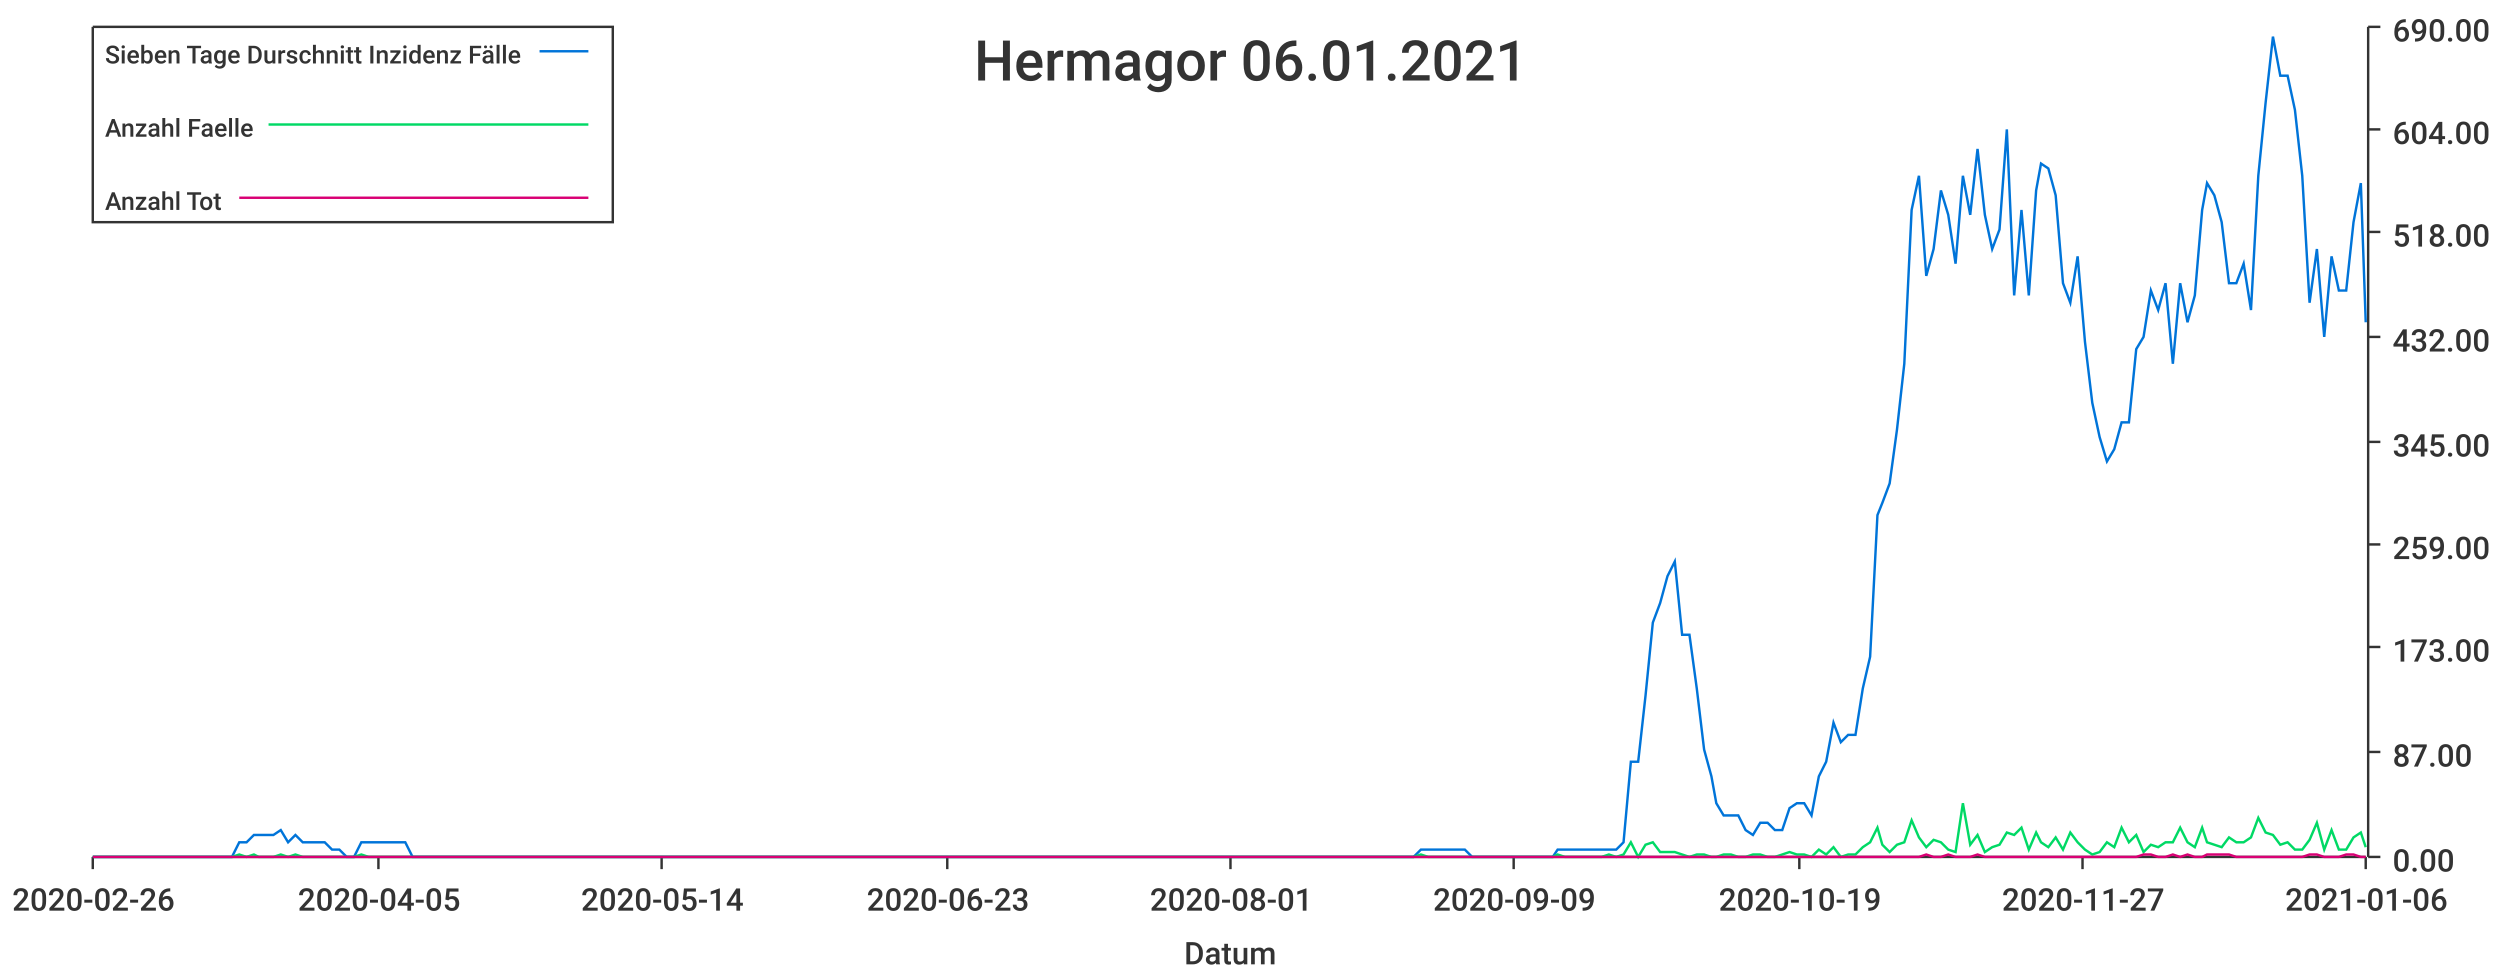
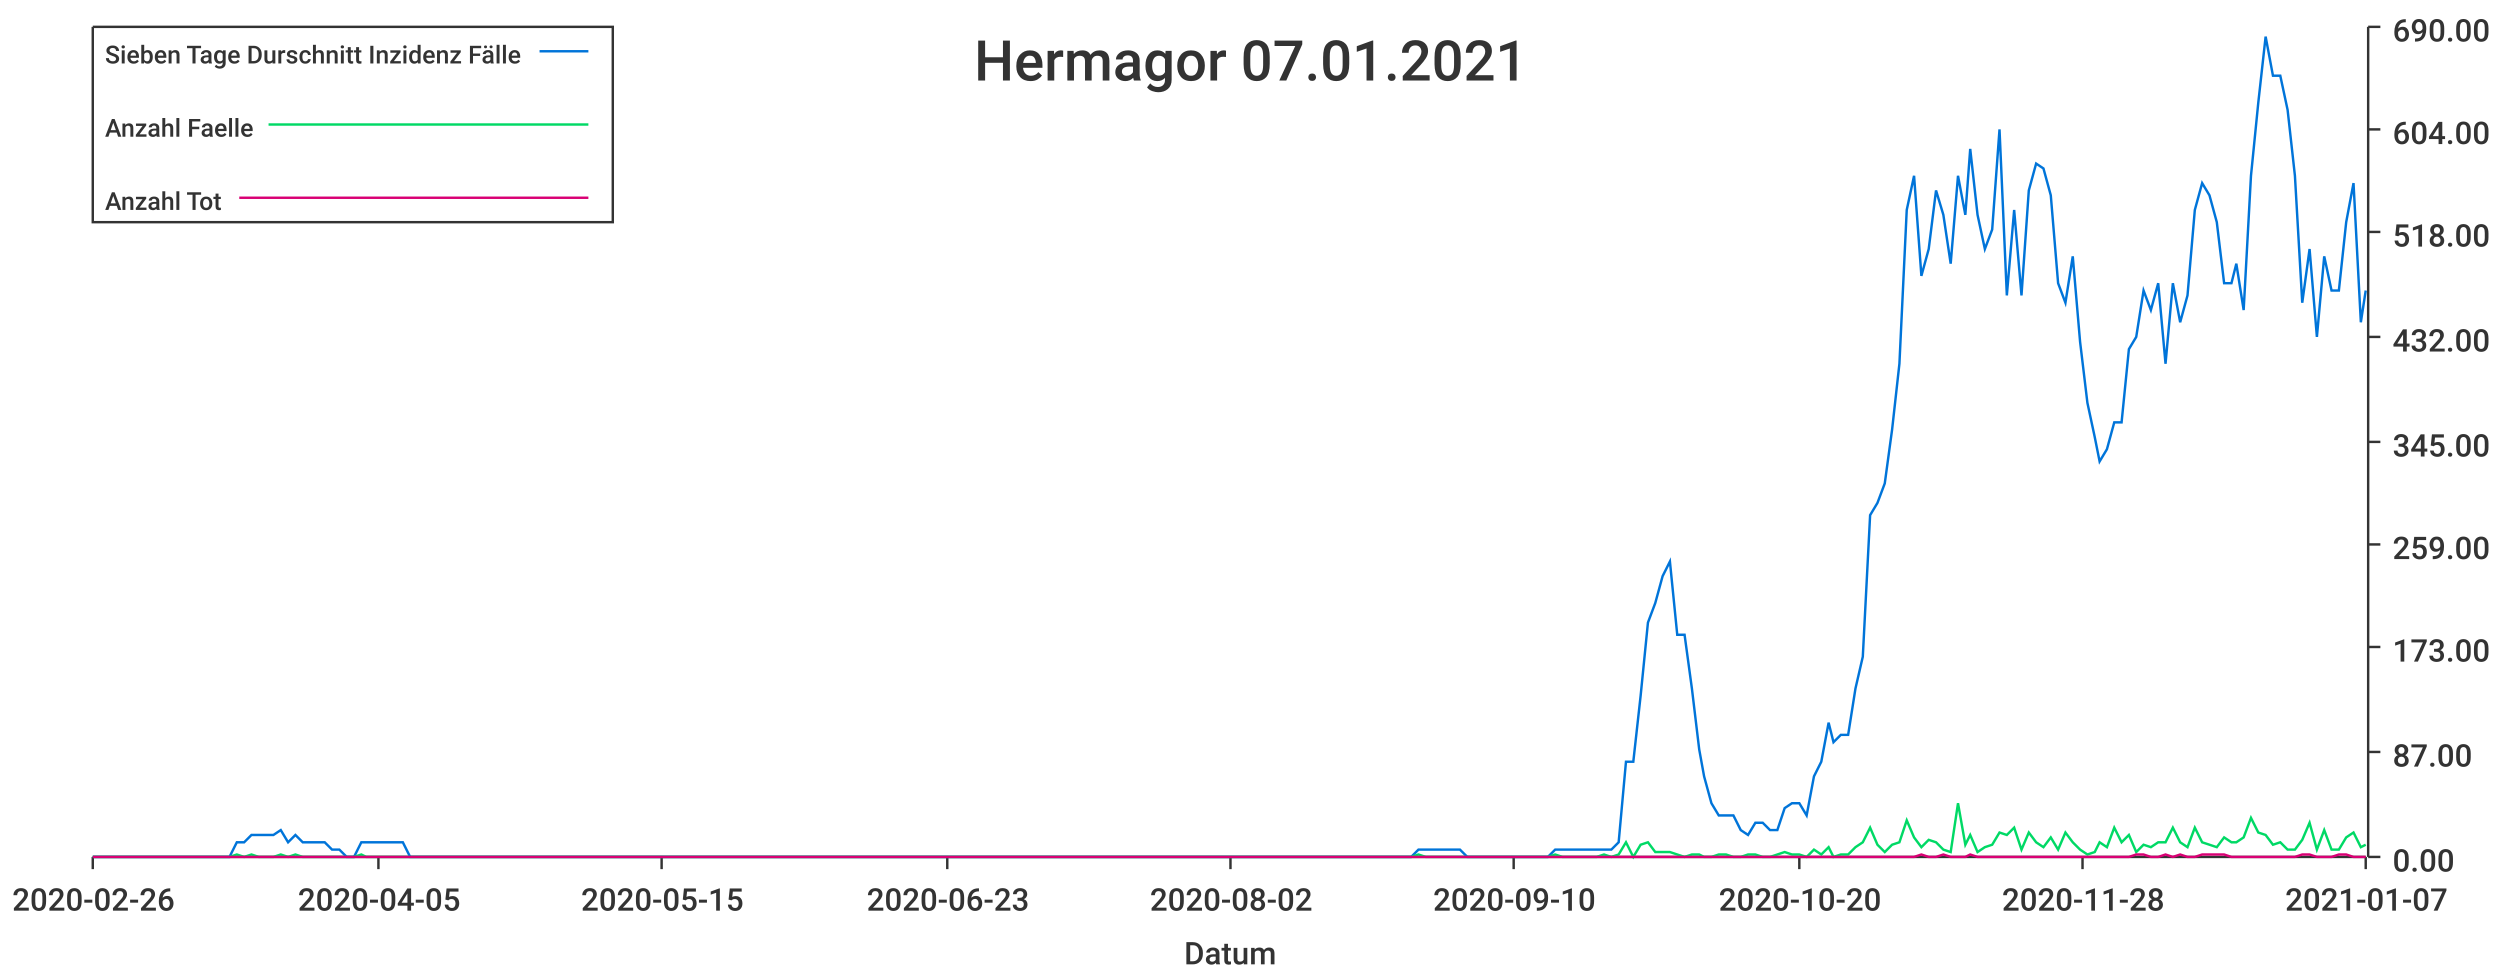
<svg xmlns="http://www.w3.org/2000/svg" width="1024" height="400">\n<path d="M 0 0 L 1024 0 L 1024 400 L 0 400 L 0 0" style="stroke-width:0;stroke:rgba(255,255,255,1.0);fill:rgba(255,255,255,1.0)" />
  <path d="M 38 11 L 969 11 L 969 351 L 38 351 L 38 11" style="stroke-width:0;stroke:rgba(255,255,255,1.0);fill:rgba(255,255,255,1.0)" />
  <path d="M 38 351 L 969 351" style="stroke-width:1;stroke:rgba(51,51,51,1.0);fill:none" />
  <path d="M 38 351 L 38 356" style="stroke-width:1;stroke:rgba(51,51,51,1.0);fill:none" />
  <text x="5" y="373" style="stroke-width:0;stroke:none;fill:rgba(51,51,51,1.0);font-size:12.8px;font-family:'Roboto Medium',sans-serif">2020-02-26</text>
  <path d="M 155 351 L 155 356" style="stroke-width:1;stroke:rgba(51,51,51,1.0);fill:none" />
  <text x="122" y="373" style="stroke-width:0;stroke:none;fill:rgba(51,51,51,1.0);font-size:12.8px;font-family:'Roboto Medium',sans-serif">2020-04-05</text>
  <path d="M 271 351 L 271 356" style="stroke-width:1;stroke:rgba(51,51,51,1.0);fill:none" />
-   <text x="238" y="373" style="stroke-width:0;stroke:none;fill:rgba(51,51,51,1.0);font-size:12.8px;font-family:'Roboto Medium',sans-serif">2020-05-14</text>
+   <text x="238" y="373" style="stroke-width:0;stroke:none;fill:rgba(51,51,51,1.0);font-size:12.8px;font-family:'Roboto Medium',sans-serif">2020-05-15</text>
  <path d="M 388 351 L 388 356" style="stroke-width:1;stroke:rgba(51,51,51,1.0);fill:none" />
  <text x="355" y="373" style="stroke-width:0;stroke:none;fill:rgba(51,51,51,1.0);font-size:12.8px;font-family:'Roboto Medium',sans-serif">2020-06-23</text>
  <path d="M 504 351 L 504 356" style="stroke-width:1;stroke:rgba(51,51,51,1.0);fill:none" />
-   <text x="471" y="373" style="stroke-width:0;stroke:none;fill:rgba(51,51,51,1.0);font-size:12.8px;font-family:'Roboto Medium',sans-serif">2020-08-01</text>
+   <text x="471" y="373" style="stroke-width:0;stroke:none;fill:rgba(51,51,51,1.0);font-size:12.8px;font-family:'Roboto Medium',sans-serif">2020-08-02</text>
  <path d="M 620 351 L 620 356" style="stroke-width:1;stroke:rgba(51,51,51,1.0);fill:none" />
-   <text x="587" y="373" style="stroke-width:0;stroke:none;fill:rgba(51,51,51,1.0);font-size:12.8px;font-family:'Roboto Medium',sans-serif">2020-09-09</text>
+   <text x="587" y="373" style="stroke-width:0;stroke:none;fill:rgba(51,51,51,1.0);font-size:12.8px;font-family:'Roboto Medium',sans-serif">2020-09-10</text>
  <path d="M 737 351 L 737 356" style="stroke-width:1;stroke:rgba(51,51,51,1.0);fill:none" />
-   <text x="704" y="373" style="stroke-width:0;stroke:none;fill:rgba(51,51,51,1.0);font-size:12.8px;font-family:'Roboto Medium',sans-serif">2020-10-19</text>
+   <text x="704" y="373" style="stroke-width:0;stroke:none;fill:rgba(51,51,51,1.0);font-size:12.8px;font-family:'Roboto Medium',sans-serif">2020-10-20</text>
  <path d="M 853 351 L 853 356" style="stroke-width:1;stroke:rgba(51,51,51,1.0);fill:none" />
-   <text x="820" y="373" style="stroke-width:0;stroke:none;fill:rgba(51,51,51,1.0);font-size:12.8px;font-family:'Roboto Medium',sans-serif">2020-11-27</text>
+   <text x="820" y="373" style="stroke-width:0;stroke:none;fill:rgba(51,51,51,1.0);font-size:12.8px;font-family:'Roboto Medium',sans-serif">2020-11-28</text>
  <path d="M 969 351 L 969 356" style="stroke-width:1;stroke:rgba(51,51,51,1.0);fill:none" />
-   <text x="936" y="373" style="stroke-width:0;stroke:none;fill:rgba(51,51,51,1.0);font-size:12.8px;font-family:'Roboto Medium',sans-serif">2021-01-06</text>
+   <text x="936" y="373" style="stroke-width:0;stroke:none;fill:rgba(51,51,51,1.0);font-size:12.8px;font-family:'Roboto Medium',sans-serif">2021-01-07</text>
  <text x="485" y="395" style="stroke-width:0;stroke:none;fill:rgba(51,51,51,1.0);font-size:12.8px;font-family:'Roboto Medium',sans-serif">Datum</text>
  <path d="M 970 351 L 970 11" style="stroke-width:1;stroke:rgba(51,51,51,1.0);fill:none" />
  <path d="M 970 351 L 975 351" style="stroke-width:1;stroke:rgba(51,51,51,1.0);fill:none" />
  <text x="980" y="357" style="stroke-width:0;stroke:none;fill:rgba(51,51,51,1.0);font-size:12.8px;font-family:'Roboto Medium',sans-serif">0.00</text>
  <path d="M 970 308 L 975 308" style="stroke-width:1;stroke:rgba(51,51,51,1.0);fill:none" />
  <text x="980" y="314" style="stroke-width:0;stroke:none;fill:rgba(51,51,51,1.0);font-size:12.8px;font-family:'Roboto Medium',sans-serif">87.00</text>
  <path d="M 970 265 L 975 265" style="stroke-width:1;stroke:rgba(51,51,51,1.0);fill:none" />
  <text x="980" y="271" style="stroke-width:0;stroke:none;fill:rgba(51,51,51,1.0);font-size:12.8px;font-family:'Roboto Medium',sans-serif">173.00</text>
  <path d="M 970 223 L 975 223" style="stroke-width:1;stroke:rgba(51,51,51,1.0);fill:none" />
  <text x="980" y="229" style="stroke-width:0;stroke:none;fill:rgba(51,51,51,1.0);font-size:12.8px;font-family:'Roboto Medium',sans-serif">259.00</text>
  <path d="M 970 181 L 975 181" style="stroke-width:1;stroke:rgba(51,51,51,1.0);fill:none" />
  <text x="980" y="187" style="stroke-width:0;stroke:none;fill:rgba(51,51,51,1.0);font-size:12.8px;font-family:'Roboto Medium',sans-serif">345.00</text>
  <path d="M 970 138 L 975 138" style="stroke-width:1;stroke:rgba(51,51,51,1.0);fill:none" />
  <text x="980" y="144" style="stroke-width:0;stroke:none;fill:rgba(51,51,51,1.0);font-size:12.8px;font-family:'Roboto Medium',sans-serif">432.00</text>
  <path d="M 970 95 L 975 95" style="stroke-width:1;stroke:rgba(51,51,51,1.0);fill:none" />
  <text x="980" y="101" style="stroke-width:0;stroke:none;fill:rgba(51,51,51,1.0);font-size:12.8px;font-family:'Roboto Medium',sans-serif">518.00</text>
  <path d="M 970 53 L 975 53" style="stroke-width:1;stroke:rgba(51,51,51,1.0);fill:none" />
  <text x="980" y="59" style="stroke-width:0;stroke:none;fill:rgba(51,51,51,1.0);font-size:12.8px;font-family:'Roboto Medium',sans-serif">604.00</text>
  <path d="M 970 11 L 975 11" style="stroke-width:1;stroke:rgba(51,51,51,1.0);fill:none" />
  <text x="980" y="17" style="stroke-width:0;stroke:none;fill:rgba(51,51,51,1.0);font-size:12.8px;font-family:'Roboto Medium',sans-serif">690.00</text>
-   <path d="M 38 351 L 41 351 L 44 351 L 47 351 L 50 351 L 53 351 L 56 351 L 59 351 L 62 351 L 65 351 L 68 351 L 71 351 L 74 351 L 77 351 L 80 351 L 83 351 L 86 351 L 89 351 L 92 351 L 95 351 L 98 345 L 101 345 L 104 342 L 106 342 L 109 342 L 112 342 L 115 340 L 118 345 L 121 342 L 124 345 L 127 345 L 130 345 L 133 345 L 136 348 L 139 348 L 142 351 L 145 351 L 148 345 L 151 345 L 154 345 L 157 345 L 160 345 L 163 345 L 166 345 L 169 351 L 171 351 L 174 351 L 177 351 L 180 351 L 183 351 L 186 351 L 189 351 L 192 351 L 195 351 L 198 351 L 201 351 L 204 351 L 207 351 L 210 351 L 213 351 L 216 351 L 219 351 L 222 351 L 225 351 L 228 351 L 231 351 L 234 351 L 237 351 L 239 351 L 242 351 L 245 351 L 248 351 L 251 351 L 254 351 L 257 351 L 260 351 L 263 351 L 266 351 L 269 351 L 272 351 L 275 351 L 278 351 L 281 351 L 284 351 L 287 351 L 290 351 L 293 351 L 296 351 L 299 351 L 302 351 L 304 351 L 307 351 L 310 351 L 313 351 L 316 351 L 319 351 L 322 351 L 325 351 L 328 351 L 331 351 L 334 351 L 337 351 L 340 351 L 343 351 L 346 351 L 349 351 L 352 351 L 355 351 L 358 351 L 361 351 L 364 351 L 367 351 L 370 351 L 372 351 L 375 351 L 378 351 L 381 351 L 384 351 L 387 351 L 390 351 L 393 351 L 396 351 L 399 351 L 402 351 L 405 351 L 408 351 L 411 351 L 414 351 L 417 351 L 420 351 L 423 351 L 426 351 L 429 351 L 432 351 L 435 351 L 437 351 L 440 351 L 443 351 L 446 351 L 449 351 L 452 351 L 455 351 L 458 351 L 461 351 L 464 351 L 467 351 L 470 351 L 473 351 L 476 351 L 479 351 L 482 351 L 485 351 L 488 351 L 491 351 L 494 351 L 497 351 L 500 351 L 503 351 L 505 351 L 508 351 L 511 351 L 514 351 L 517 351 L 520 351 L 523 351 L 526 351 L 529 351 L 532 351 L 535 351 L 538 351 L 541 351 L 544 351 L 547 351 L 550 351 L 553 351 L 556 351 L 559 351 L 562 351 L 565 351 L 568 351 L 570 351 L 573 351 L 576 351 L 579 351 L 582 348 L 585 348 L 588 348 L 591 348 L 594 348 L 597 348 L 600 348 L 603 351 L 606 351 L 609 351 L 612 351 L 615 351 L 618 351 L 621 351 L 624 351 L 627 351 L 630 351 L 633 351 L 636 351 L 638 348 L 641 348 L 644 348 L 647 348 L 650 348 L 653 348 L 656 348 L 659 348 L 662 348 L 665 345 L 668 312 L 671 312 L 674 285 L 677 255 L 680 247 L 683 236 L 686 230 L 689 260 L 692 260 L 695 282 L 698 307 L 701 318 L 703 329 L 706 334 L 709 334 L 712 334 L 715 340 L 718 342 L 721 337 L 724 337 L 727 340 L 730 340 L 733 331 L 736 329 L 739 329 L 742 334 L 745 318 L 748 312 L 751 296 L 754 304 L 757 301 L 760 301 L 763 282 L 766 269 L 769 211 L 771 206 L 774 198 L 777 176 L 780 149 L 783 86 L 786 72 L 789 113 L 792 102 L 795 78 L 798 88 L 801 108 L 804 72 L 807 88 L 810 61 L 813 88 L 816 102 L 819 94 L 822 53 L 825 121 L 828 86 L 831 121 L 834 78 L 836 67 L 839 69 L 842 80 L 845 116 L 848 124 L 851 105 L 854 140 L 857 165 L 860 179 L 863 189 L 866 184 L 869 173 L 872 173 L 875 143 L 878 138 L 881 119 L 884 127 L 887 116 L 890 149 L 893 116 L 896 132 L 899 121 L 902 86 L 904 75 L 907 80 L 910 91 L 913 116 L 916 116 L 919 108 L 922 127 L 925 72 L 928 42 L 931 15 L 934 31 L 937 31 L 940 45 L 943 72 L 946 124 L 949 102 L 952 138 L 955 105 L 958 119 L 961 119 L 964 91 L 967 75 L 969 132" style="stroke-width:1;stroke:rgba(0,116,217,1.0);fill:none" />
-   <path d="M 38 351 L 41 351 L 44 351 L 47 351 L 50 351 L 53 351 L 56 351 L 59 351 L 62 351 L 65 351 L 68 351 L 71 351 L 74 351 L 77 351 L 80 351 L 83 351 L 86 351 L 89 351 L 92 351 L 95 351 L 98 350 L 101 351 L 104 350 L 106 351 L 109 351 L 112 351 L 115 350 L 118 351 L 121 350 L 124 351 L 127 351 L 130 351 L 133 351 L 136 351 L 139 351 L 142 351 L 145 351 L 148 350 L 151 351 L 154 351 L 157 351 L 160 351 L 163 351 L 166 351 L 169 351 L 171 351 L 174 351 L 177 351 L 180 351 L 183 351 L 186 351 L 189 351 L 192 351 L 195 351 L 198 351 L 201 351 L 204 351 L 207 351 L 210 351 L 213 351 L 216 351 L 219 351 L 222 351 L 225 351 L 228 351 L 231 351 L 234 351 L 237 351 L 239 351 L 242 351 L 245 351 L 248 351 L 251 351 L 254 351 L 257 351 L 260 351 L 263 351 L 266 351 L 269 351 L 272 351 L 275 351 L 278 351 L 281 351 L 284 351 L 287 351 L 290 351 L 293 351 L 296 351 L 299 351 L 302 351 L 304 351 L 307 351 L 310 351 L 313 351 L 316 351 L 319 351 L 322 351 L 325 351 L 328 351 L 331 351 L 334 351 L 337 351 L 340 351 L 343 351 L 346 351 L 349 351 L 352 351 L 355 351 L 358 351 L 361 351 L 364 351 L 367 351 L 370 351 L 372 351 L 375 351 L 378 351 L 381 351 L 384 351 L 387 351 L 390 351 L 393 351 L 396 351 L 399 351 L 402 351 L 405 351 L 408 351 L 411 351 L 414 351 L 417 351 L 420 351 L 423 351 L 426 351 L 429 351 L 432 351 L 435 351 L 437 351 L 440 351 L 443 351 L 446 351 L 449 351 L 452 351 L 455 351 L 458 351 L 461 351 L 464 351 L 467 351 L 470 351 L 473 351 L 476 351 L 479 351 L 482 351 L 485 351 L 488 351 L 491 351 L 494 351 L 497 351 L 500 351 L 503 351 L 505 351 L 508 351 L 511 351 L 514 351 L 517 351 L 520 351 L 523 351 L 526 351 L 529 351 L 532 351 L 535 351 L 538 351 L 541 351 L 544 351 L 547 351 L 550 351 L 553 351 L 556 351 L 559 351 L 562 351 L 565 351 L 568 351 L 570 351 L 573 351 L 576 351 L 579 351 L 582 350 L 585 351 L 588 351 L 591 351 L 594 351 L 597 351 L 600 351 L 603 351 L 606 351 L 609 351 L 612 351 L 615 351 L 618 351 L 621 351 L 624 351 L 627 351 L 630 351 L 633 351 L 636 351 L 638 350 L 641 351 L 644 351 L 647 351 L 650 351 L 653 351 L 656 351 L 659 350 L 662 351 L 665 350 L 668 345 L 671 351 L 674 346 L 677 345 L 680 349 L 683 349 L 686 349 L 689 350 L 692 351 L 695 350 L 698 350 L 701 351 L 703 351 L 706 350 L 709 350 L 712 351 L 715 351 L 718 350 L 721 350 L 724 351 L 727 351 L 730 350 L 733 349 L 736 350 L 739 350 L 742 351 L 745 348 L 748 350 L 751 347 L 754 351 L 757 350 L 760 350 L 763 347 L 766 345 L 769 339 L 771 346 L 774 349 L 777 346 L 780 345 L 783 336 L 786 343 L 789 347 L 792 344 L 795 345 L 798 348 L 801 349 L 804 329 L 807 346 L 810 342 L 813 349 L 816 347 L 819 346 L 822 341 L 825 342 L 828 339 L 831 348 L 834 341 L 836 345 L 839 347 L 842 343 L 845 348 L 848 341 L 851 345 L 854 348 L 857 350 L 860 349 L 863 345 L 866 347 L 869 339 L 872 345 L 875 342 L 878 349 L 881 346 L 884 347 L 887 345 L 890 345 L 893 339 L 896 345 L 899 347 L 902 339 L 904 345 L 907 346 L 910 347 L 913 343 L 916 345 L 919 345 L 922 343 L 925 335 L 928 341 L 931 342 L 934 346 L 937 345 L 940 348 L 943 348 L 946 344 L 949 337 L 952 348 L 955 340 L 958 348 L 961 348 L 964 343 L 967 341 L 969 347" style="stroke-width:1;stroke:rgba(0,217,101,1.0);fill:none" />
-   <path d="M 38 351 L 41 351 L 44 351 L 47 351 L 50 351 L 53 351 L 56 351 L 59 351 L 62 351 L 65 351 L 68 351 L 71 351 L 74 351 L 77 351 L 80 351 L 83 351 L 86 351 L 89 351 L 92 351 L 95 351 L 98 351 L 101 351 L 104 351 L 106 351 L 109 351 L 112 351 L 115 351 L 118 351 L 121 351 L 124 351 L 127 351 L 130 351 L 133 351 L 136 351 L 139 351 L 142 351 L 145 351 L 148 351 L 151 351 L 154 351 L 157 351 L 160 351 L 163 351 L 166 351 L 169 351 L 171 351 L 174 351 L 177 351 L 180 351 L 183 351 L 186 351 L 189 351 L 192 351 L 195 351 L 198 351 L 201 351 L 204 351 L 207 351 L 210 351 L 213 351 L 216 351 L 219 351 L 222 351 L 225 351 L 228 351 L 231 351 L 234 351 L 237 351 L 239 351 L 242 351 L 245 351 L 248 351 L 251 351 L 254 351 L 257 351 L 260 351 L 263 351 L 266 351 L 269 351 L 272 351 L 275 351 L 278 351 L 281 351 L 284 351 L 287 351 L 290 351 L 293 351 L 296 351 L 299 351 L 302 351 L 304 351 L 307 351 L 310 351 L 313 351 L 316 351 L 319 351 L 322 351 L 325 351 L 328 351 L 331 351 L 334 351 L 337 351 L 340 351 L 343 351 L 346 351 L 349 351 L 352 351 L 355 351 L 358 351 L 361 351 L 364 351 L 367 351 L 370 351 L 372 351 L 375 351 L 378 351 L 381 351 L 384 351 L 387 351 L 390 351 L 393 351 L 396 351 L 399 351 L 402 351 L 405 351 L 408 351 L 411 351 L 414 351 L 417 351 L 420 351 L 423 351 L 426 351 L 429 351 L 432 351 L 435 351 L 437 351 L 440 351 L 443 351 L 446 351 L 449 351 L 452 351 L 455 351 L 458 351 L 461 351 L 464 351 L 467 351 L 470 351 L 473 351 L 476 351 L 479 351 L 482 351 L 485 351 L 488 351 L 491 351 L 494 351 L 497 351 L 500 351 L 503 351 L 505 351 L 508 351 L 511 351 L 514 351 L 517 351 L 520 351 L 523 351 L 526 351 L 529 351 L 532 351 L 535 351 L 538 351 L 541 351 L 544 351 L 547 351 L 550 351 L 553 351 L 556 351 L 559 351 L 562 351 L 565 351 L 568 351 L 570 351 L 573 351 L 576 351 L 579 351 L 582 351 L 585 351 L 588 351 L 591 351 L 594 351 L 597 351 L 600 351 L 603 351 L 606 351 L 609 351 L 612 351 L 615 351 L 618 351 L 621 351 L 624 351 L 627 351 L 630 351 L 633 351 L 636 351 L 638 351 L 641 351 L 644 351 L 647 351 L 650 351 L 653 351 L 656 351 L 659 351 L 662 351 L 665 351 L 668 351 L 671 351 L 674 351 L 677 351 L 680 351 L 683 351 L 686 351 L 689 351 L 692 351 L 695 351 L 698 351 L 701 351 L 703 351 L 706 351 L 709 351 L 712 351 L 715 351 L 718 351 L 721 351 L 724 351 L 727 351 L 730 351 L 733 351 L 736 351 L 739 351 L 742 351 L 745 351 L 748 351 L 751 351 L 754 351 L 757 351 L 760 351 L 763 351 L 766 351 L 769 351 L 771 351 L 774 351 L 777 351 L 780 351 L 783 351 L 786 351 L 789 350 L 792 351 L 795 351 L 798 350 L 801 351 L 804 351 L 807 351 L 810 350 L 813 351 L 816 351 L 819 351 L 822 351 L 825 351 L 828 351 L 831 351 L 834 351 L 836 351 L 839 351 L 842 351 L 845 351 L 848 351 L 851 351 L 854 351 L 857 351 L 860 351 L 863 351 L 866 351 L 869 351 L 872 351 L 875 351 L 878 350 L 881 350 L 884 351 L 887 351 L 890 350 L 893 351 L 896 350 L 899 351 L 902 351 L 904 350 L 907 350 L 910 350 L 913 350 L 916 351 L 919 351 L 922 351 L 925 351 L 928 351 L 931 351 L 934 351 L 937 351 L 940 351 L 943 351 L 946 350 L 949 350 L 952 351 L 955 351 L 958 351 L 961 350 L 964 350 L 967 351 L 969 351" style="stroke-width:1;stroke:rgba(217,0,116,1.0);fill:none" />
-   <text x="399" y="33" style="stroke-width:0;stroke:none;fill:rgba(51,51,51,1.0);font-size:23.0px;font-family:'Roboto Medium',sans-serif">Hermagor 06.01.2021</text>
+   <path d="M 38 351 L 41 351 L 44 351 L 47 351 L 50 351 L 53 351 L 56 351 L 59 351 L 62 351 L 65 351 L 68 351 L 71 351 L 74 351 L 77 351 L 80 351 L 83 351 L 86 351 L 89 351 L 92 351 L 94 351 L 97 345 L 100 345 L 103 342 L 106 342 L 109 342 L 112 342 L 115 340 L 118 345 L 121 342 L 124 345 L 127 345 L 130 345 L 133 345 L 136 348 L 139 348 L 142 351 L 145 351 L 148 345 L 150 345 L 153 345 L 156 345 L 159 345 L 162 345 L 165 345 L 168 351 L 171 351 L 174 351 L 177 351 L 180 351 L 183 351 L 186 351 L 189 351 L 192 351 L 195 351 L 198 351 L 201 351 L 203 351 L 206 351 L 209 351 L 212 351 L 215 351 L 218 351 L 221 351 L 224 351 L 227 351 L 230 351 L 233 351 L 236 351 L 239 351 L 242 351 L 245 351 L 248 351 L 251 351 L 254 351 L 257 351 L 259 351 L 262 351 L 265 351 L 268 351 L 271 351 L 274 351 L 277 351 L 280 351 L 283 351 L 286 351 L 289 351 L 292 351 L 295 351 L 298 351 L 301 351 L 304 351 L 307 351 L 310 351 L 312 351 L 315 351 L 318 351 L 321 351 L 324 351 L 327 351 L 330 351 L 333 351 L 336 351 L 339 351 L 342 351 L 345 351 L 348 351 L 351 351 L 354 351 L 357 351 L 360 351 L 363 351 L 366 351 L 368 351 L 371 351 L 374 351 L 377 351 L 380 351 L 383 351 L 386 351 L 389 351 L 392 351 L 395 351 L 398 351 L 401 351 L 404 351 L 407 351 L 410 351 L 413 351 L 416 351 L 419 351 L 422 351 L 424 351 L 427 351 L 430 351 L 433 351 L 436 351 L 439 351 L 442 351 L 445 351 L 448 351 L 451 351 L 454 351 L 457 351 L 460 351 L 463 351 L 466 351 L 469 351 L 472 351 L 475 351 L 477 351 L 480 351 L 483 351 L 486 351 L 489 351 L 492 351 L 495 351 L 498 351 L 501 351 L 504 351 L 507 351 L 510 351 L 513 351 L 516 351 L 519 351 L 522 351 L 525 351 L 528 351 L 531 351 L 533 351 L 536 351 L 539 351 L 542 351 L 545 351 L 548 351 L 551 351 L 554 351 L 557 351 L 560 351 L 563 351 L 566 351 L 569 351 L 572 351 L 575 351 L 578 351 L 581 348 L 584 348 L 586 348 L 589 348 L 592 348 L 595 348 L 598 348 L 601 351 L 604 351 L 607 351 L 610 351 L 613 351 L 616 351 L 619 351 L 622 351 L 625 351 L 628 351 L 631 351 L 634 351 L 637 348 L 640 348 L 642 348 L 645 348 L 648 348 L 651 348 L 654 348 L 657 348 L 660 348 L 663 345 L 666 312 L 669 312 L 672 285 L 675 255 L 678 247 L 681 236 L 684 230 L 687 260 L 690 260 L 693 282 L 696 307 L 698 318 L 701 329 L 704 334 L 707 334 L 710 334 L 713 340 L 716 342 L 719 337 L 722 337 L 725 340 L 728 340 L 731 331 L 734 329 L 737 329 L 740 334 L 743 318 L 746 312 L 749 296 L 751 304 L 754 301 L 757 301 L 760 282 L 763 269 L 766 211 L 769 206 L 772 198 L 775 176 L 778 149 L 781 86 L 784 72 L 787 113 L 790 102 L 793 78 L 796 88 L 799 108 L 802 72 L 805 88 L 807 61 L 810 88 L 813 102 L 816 94 L 819 53 L 822 121 L 825 86 L 828 121 L 831 78 L 834 67 L 837 69 L 840 80 L 843 116 L 846 124 L 849 105 L 852 140 L 855 165 L 858 179 L 860 189 L 863 184 L 866 173 L 869 173 L 872 143 L 875 138 L 878 119 L 881 127 L 884 116 L 887 149 L 890 116 L 893 132 L 896 121 L 899 86 L 902 75 L 905 80 L 908 91 L 911 116 L 914 116 L 916 108 L 919 127 L 922 72 L 925 42 L 928 15 L 931 31 L 934 31 L 937 45 L 940 72 L 943 124 L 946 102 L 949 138 L 952 105 L 955 119 L 958 119 L 961 91 L 964 75 L 967 132 L 969 119" style="stroke-width:1;stroke:rgba(0,116,217,1.0);fill:none" />
+   <path d="M 38 351 L 41 351 L 44 351 L 47 351 L 50 351 L 53 351 L 56 351 L 59 351 L 62 351 L 65 351 L 68 351 L 71 351 L 74 351 L 77 351 L 80 351 L 83 351 L 86 351 L 89 351 L 92 351 L 94 351 L 97 350 L 100 351 L 103 350 L 106 351 L 109 351 L 112 351 L 115 350 L 118 351 L 121 350 L 124 351 L 127 351 L 130 351 L 133 351 L 136 351 L 139 351 L 142 351 L 145 351 L 148 350 L 150 351 L 153 351 L 156 351 L 159 351 L 162 351 L 165 351 L 168 351 L 171 351 L 174 351 L 177 351 L 180 351 L 183 351 L 186 351 L 189 351 L 192 351 L 195 351 L 198 351 L 201 351 L 203 351 L 206 351 L 209 351 L 212 351 L 215 351 L 218 351 L 221 351 L 224 351 L 227 351 L 230 351 L 233 351 L 236 351 L 239 351 L 242 351 L 245 351 L 248 351 L 251 351 L 254 351 L 257 351 L 259 351 L 262 351 L 265 351 L 268 351 L 271 351 L 274 351 L 277 351 L 280 351 L 283 351 L 286 351 L 289 351 L 292 351 L 295 351 L 298 351 L 301 351 L 304 351 L 307 351 L 310 351 L 312 351 L 315 351 L 318 351 L 321 351 L 324 351 L 327 351 L 330 351 L 333 351 L 336 351 L 339 351 L 342 351 L 345 351 L 348 351 L 351 351 L 354 351 L 357 351 L 360 351 L 363 351 L 366 351 L 368 351 L 371 351 L 374 351 L 377 351 L 380 351 L 383 351 L 386 351 L 389 351 L 392 351 L 395 351 L 398 351 L 401 351 L 404 351 L 407 351 L 410 351 L 413 351 L 416 351 L 419 351 L 422 351 L 424 351 L 427 351 L 430 351 L 433 351 L 436 351 L 439 351 L 442 351 L 445 351 L 448 351 L 451 351 L 454 351 L 457 351 L 460 351 L 463 351 L 466 351 L 469 351 L 472 351 L 475 351 L 477 351 L 480 351 L 483 351 L 486 351 L 489 351 L 492 351 L 495 351 L 498 351 L 501 351 L 504 351 L 507 351 L 510 351 L 513 351 L 516 351 L 519 351 L 522 351 L 525 351 L 528 351 L 531 351 L 533 351 L 536 351 L 539 351 L 542 351 L 545 351 L 548 351 L 551 351 L 554 351 L 557 351 L 560 351 L 563 351 L 566 351 L 569 351 L 572 351 L 575 351 L 578 351 L 581 350 L 584 351 L 586 351 L 589 351 L 592 351 L 595 351 L 598 351 L 601 351 L 604 351 L 607 351 L 610 351 L 613 351 L 616 351 L 619 351 L 622 351 L 625 351 L 628 351 L 631 351 L 634 351 L 637 350 L 640 351 L 642 351 L 645 351 L 648 351 L 651 351 L 654 351 L 657 350 L 660 351 L 663 350 L 666 345 L 669 351 L 672 346 L 675 345 L 678 349 L 681 349 L 684 349 L 687 350 L 690 351 L 693 350 L 696 350 L 698 351 L 701 351 L 704 350 L 707 350 L 710 351 L 713 351 L 716 350 L 719 350 L 722 351 L 725 351 L 728 350 L 731 349 L 734 350 L 737 350 L 740 351 L 743 348 L 746 350 L 749 347 L 751 351 L 754 350 L 757 350 L 760 347 L 763 345 L 766 339 L 769 346 L 772 349 L 775 346 L 778 345 L 781 336 L 784 343 L 787 347 L 790 344 L 793 345 L 796 348 L 799 349 L 802 329 L 805 346 L 807 342 L 810 349 L 813 347 L 816 346 L 819 341 L 822 342 L 825 339 L 828 348 L 831 341 L 834 345 L 837 347 L 840 343 L 843 348 L 846 341 L 849 345 L 852 348 L 855 350 L 858 349 L 860 345 L 863 347 L 866 339 L 869 345 L 872 342 L 875 349 L 878 346 L 881 347 L 884 345 L 887 345 L 890 339 L 893 345 L 896 347 L 899 339 L 902 345 L 905 346 L 908 347 L 911 343 L 914 345 L 916 345 L 919 343 L 922 335 L 925 341 L 928 342 L 931 346 L 934 345 L 937 348 L 940 348 L 943 344 L 946 337 L 949 348 L 952 340 L 955 348 L 958 348 L 961 343 L 964 341 L 967 347 L 969 346" style="stroke-width:1;stroke:rgba(0,217,101,1.0);fill:none" />
+   <path d="M 38 351 L 41 351 L 44 351 L 47 351 L 50 351 L 53 351 L 56 351 L 59 351 L 62 351 L 65 351 L 68 351 L 71 351 L 74 351 L 77 351 L 80 351 L 83 351 L 86 351 L 89 351 L 92 351 L 94 351 L 97 351 L 100 351 L 103 351 L 106 351 L 109 351 L 112 351 L 115 351 L 118 351 L 121 351 L 124 351 L 127 351 L 130 351 L 133 351 L 136 351 L 139 351 L 142 351 L 145 351 L 148 351 L 150 351 L 153 351 L 156 351 L 159 351 L 162 351 L 165 351 L 168 351 L 171 351 L 174 351 L 177 351 L 180 351 L 183 351 L 186 351 L 189 351 L 192 351 L 195 351 L 198 351 L 201 351 L 203 351 L 206 351 L 209 351 L 212 351 L 215 351 L 218 351 L 221 351 L 224 351 L 227 351 L 230 351 L 233 351 L 236 351 L 239 351 L 242 351 L 245 351 L 248 351 L 251 351 L 254 351 L 257 351 L 259 351 L 262 351 L 265 351 L 268 351 L 271 351 L 274 351 L 277 351 L 280 351 L 283 351 L 286 351 L 289 351 L 292 351 L 295 351 L 298 351 L 301 351 L 304 351 L 307 351 L 310 351 L 312 351 L 315 351 L 318 351 L 321 351 L 324 351 L 327 351 L 330 351 L 333 351 L 336 351 L 339 351 L 342 351 L 345 351 L 348 351 L 351 351 L 354 351 L 357 351 L 360 351 L 363 351 L 366 351 L 368 351 L 371 351 L 374 351 L 377 351 L 380 351 L 383 351 L 386 351 L 389 351 L 392 351 L 395 351 L 398 351 L 401 351 L 404 351 L 407 351 L 410 351 L 413 351 L 416 351 L 419 351 L 422 351 L 424 351 L 427 351 L 430 351 L 433 351 L 436 351 L 439 351 L 442 351 L 445 351 L 448 351 L 451 351 L 454 351 L 457 351 L 460 351 L 463 351 L 466 351 L 469 351 L 472 351 L 475 351 L 477 351 L 480 351 L 483 351 L 486 351 L 489 351 L 492 351 L 495 351 L 498 351 L 501 351 L 504 351 L 507 351 L 510 351 L 513 351 L 516 351 L 519 351 L 522 351 L 525 351 L 528 351 L 531 351 L 533 351 L 536 351 L 539 351 L 542 351 L 545 351 L 548 351 L 551 351 L 554 351 L 557 351 L 560 351 L 563 351 L 566 351 L 569 351 L 572 351 L 575 351 L 578 351 L 581 351 L 584 351 L 586 351 L 589 351 L 592 351 L 595 351 L 598 351 L 601 351 L 604 351 L 607 351 L 610 351 L 613 351 L 616 351 L 619 351 L 622 351 L 625 351 L 628 351 L 631 351 L 634 351 L 637 351 L 640 351 L 642 351 L 645 351 L 648 351 L 651 351 L 654 351 L 657 351 L 660 351 L 663 351 L 666 351 L 669 351 L 672 351 L 675 351 L 678 351 L 681 351 L 684 351 L 687 351 L 690 351 L 693 351 L 696 351 L 698 351 L 701 351 L 704 351 L 707 351 L 710 351 L 713 351 L 716 351 L 719 351 L 722 351 L 725 351 L 728 351 L 731 351 L 734 351 L 737 351 L 740 351 L 743 351 L 746 351 L 749 351 L 751 351 L 754 351 L 757 351 L 760 351 L 763 351 L 766 351 L 769 351 L 772 351 L 775 351 L 778 351 L 781 351 L 784 351 L 787 350 L 790 351 L 793 351 L 796 350 L 799 351 L 802 351 L 805 351 L 807 350 L 810 351 L 813 351 L 816 351 L 819 351 L 822 351 L 825 351 L 828 351 L 831 351 L 834 351 L 837 351 L 840 351 L 843 351 L 846 351 L 849 351 L 852 351 L 855 351 L 858 351 L 860 351 L 863 351 L 866 351 L 869 351 L 872 351 L 875 350 L 878 350 L 881 351 L 884 351 L 887 350 L 890 351 L 893 350 L 896 351 L 899 351 L 902 350 L 905 350 L 908 350 L 911 350 L 914 351 L 916 351 L 919 351 L 922 351 L 925 351 L 928 351 L 931 351 L 934 351 L 937 351 L 940 351 L 943 350 L 946 350 L 949 351 L 952 351 L 955 351 L 958 350 L 961 350 L 964 351 L 967 351 L 969 351" style="stroke-width:1;stroke:rgba(217,0,116,1.0);fill:none" />
+   <text x="399" y="33" style="stroke-width:0;stroke:none;fill:rgba(51,51,51,1.0);font-size:23.0px;font-family:'Roboto Medium',sans-serif">Hermagor 07.01.2021</text>
  <path d="M 38 11 L 251 11 L 251 91 L 38 91 L 38 11" style="stroke-width:1;stroke:rgba(51,51,51,1.0);fill:rgba(255,255,255,1.0)" />
  <text x="43" y="26" style="stroke-width:0;stroke:none;fill:rgba(51,51,51,1.0);font-size:10.2px;font-family:'Roboto Medium',sans-serif">Sieben Tage Durschnitt Inzidenz Fälle</text>
  <path d="M 221 21 L 241 21" style="stroke-width:1;stroke:rgba(0,116,217,1.0);fill:none" />
  <text x="43" y="56" style="stroke-width:0;stroke:none;fill:rgba(51,51,51,1.0);font-size:10.2px;font-family:'Roboto Medium',sans-serif">Anzahl Faelle</text>
  <path d="M 110 51 L 241 51" style="stroke-width:1;stroke:rgba(0,217,101,1.0);fill:none" />
  <text x="43" y="86" style="stroke-width:0;stroke:none;fill:rgba(51,51,51,1.0);font-size:10.2px;font-family:'Roboto Medium',sans-serif">Anzahl Tot</text>
  <path d="M 98 81 L 241 81" style="stroke-width:1;stroke:rgba(217,0,116,1.0);fill:none" />
</svg>
